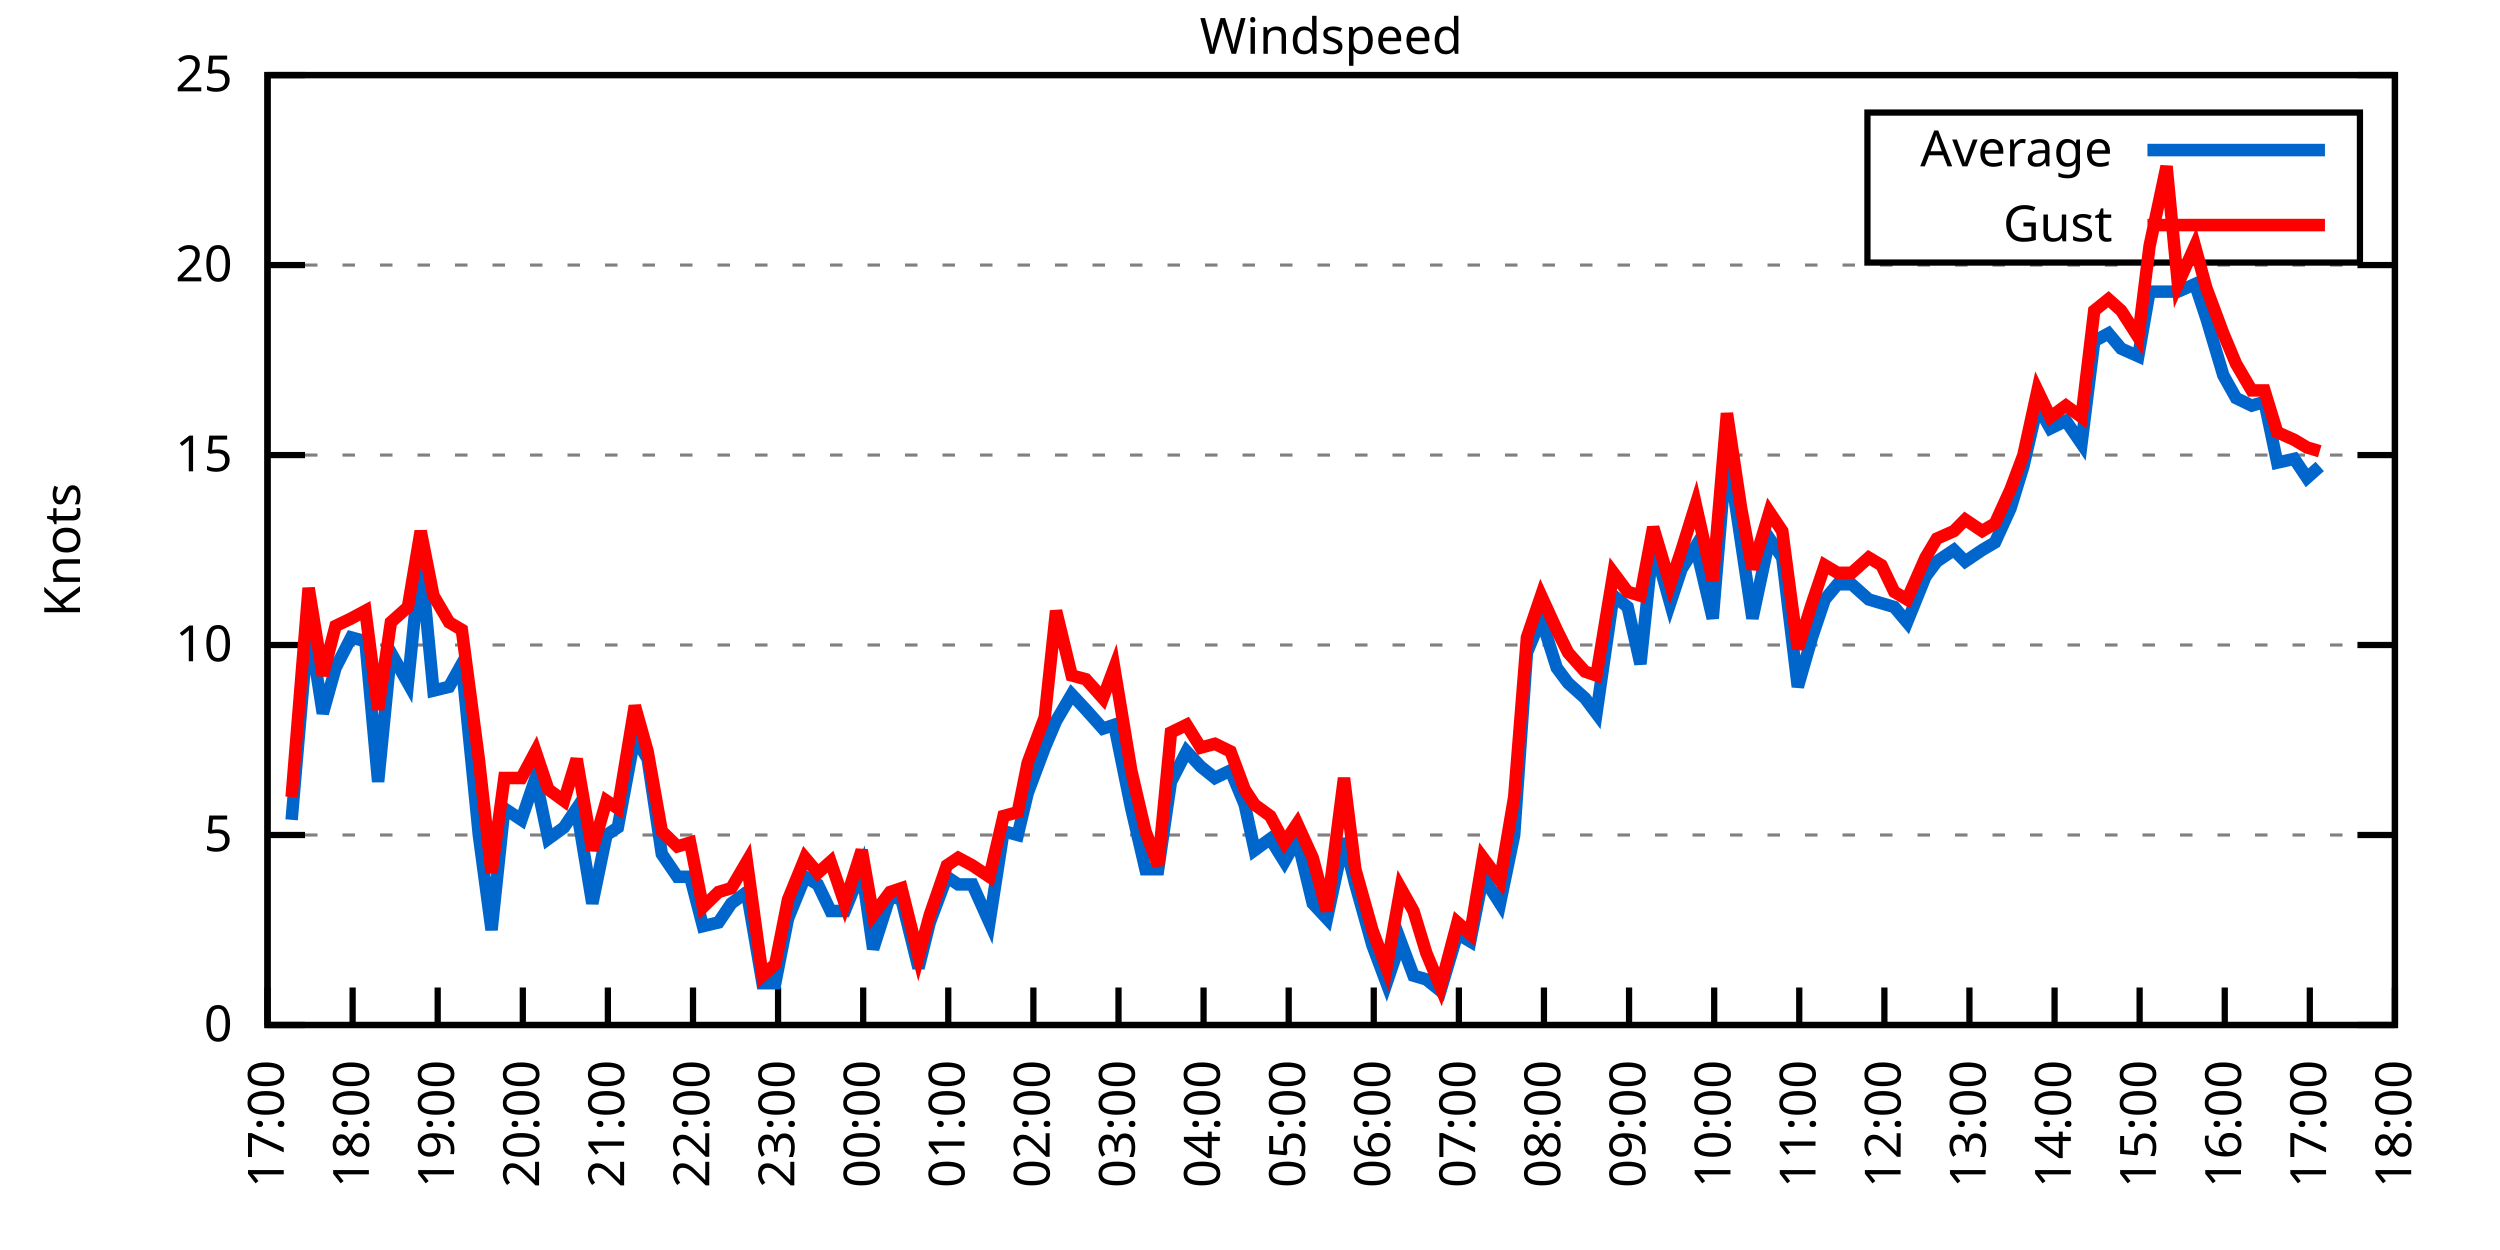
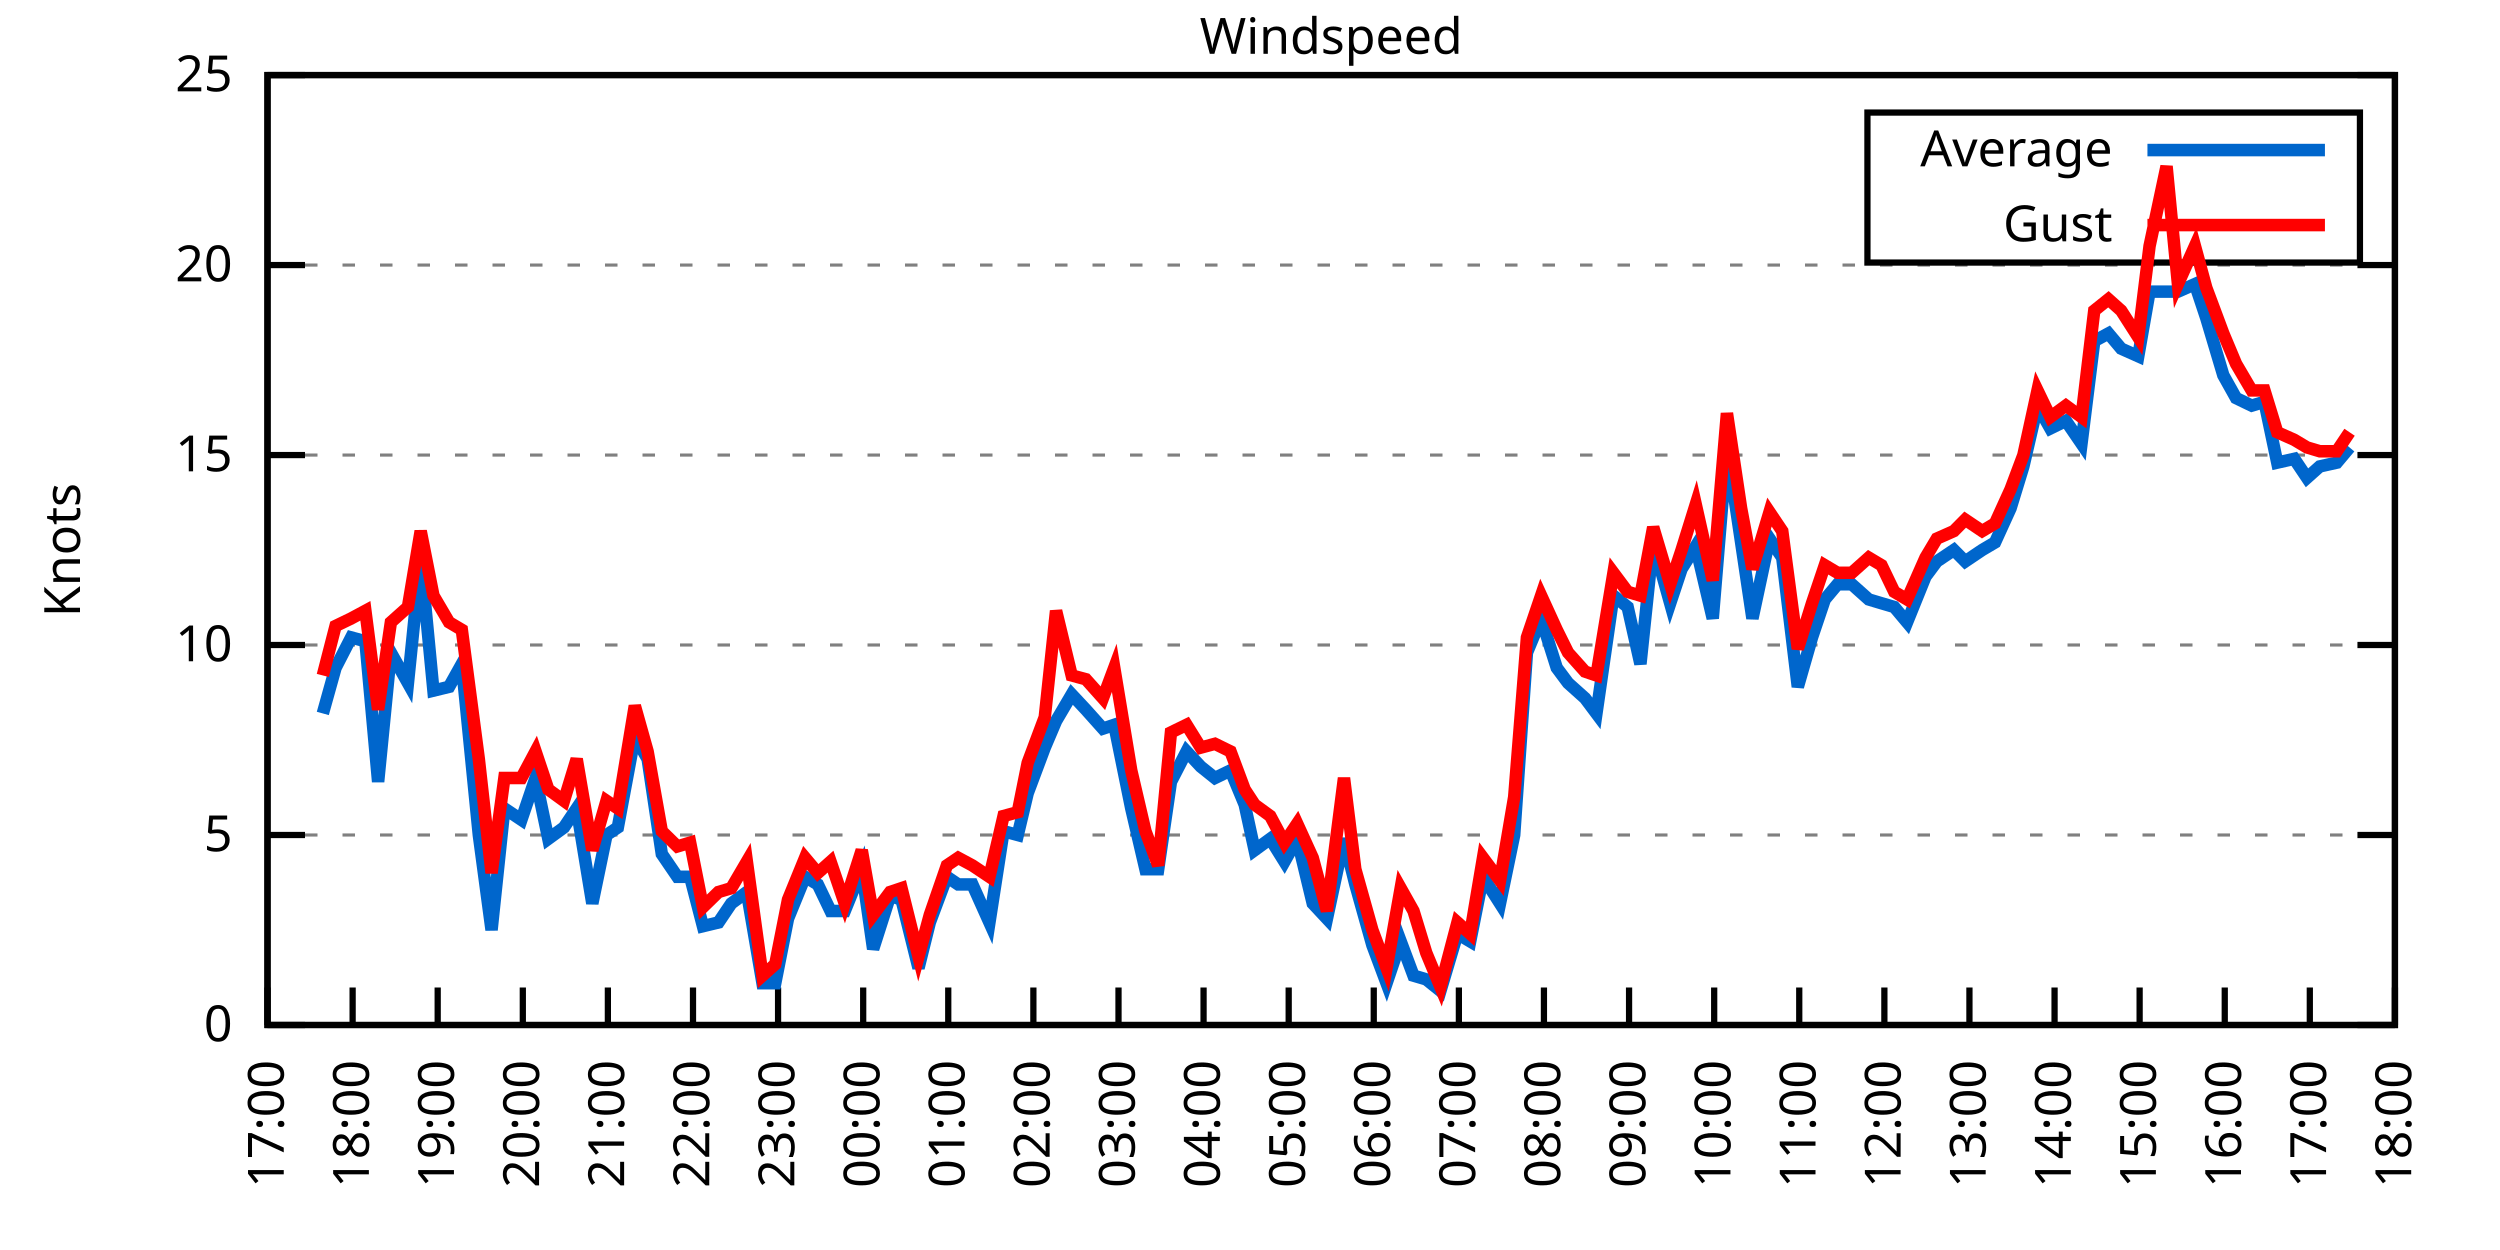
<svg xmlns="http://www.w3.org/2000/svg" xmlns:xlink="http://www.w3.org/1999/xlink" width="400" height="200" viewBox="0 0 400 200">
  <g id="gnuplot_canvas">
    <rect x="0" y="0" width="400" height="200" fill="none" />
    <defs>
      <circle id="gpDot" r="0.5" stroke-width="0.5" stroke="currentColor" />
      <path id="gpPt0" stroke-width="0.333" stroke="currentColor" d="M-1,0 h2 M0,-1 v2" />
      <path id="gpPt1" stroke-width="0.333" stroke="currentColor" d="M-1,-1 L1,1 M1,-1 L-1,1" />
      <path id="gpPt2" stroke-width="0.333" stroke="currentColor" d="M-1,0 L1,0 M0,-1 L0,1 M-1,-1 L1,1 M-1,1 L1,-1" />
      <rect id="gpPt3" stroke-width="0.333" stroke="currentColor" x="-1" y="-1" width="2" height="2" />
      <rect id="gpPt4" stroke-width="0.333" stroke="currentColor" fill="currentColor" x="-1" y="-1" width="2" height="2" />
      <circle id="gpPt5" stroke-width="0.333" stroke="currentColor" cx="0" cy="0" r="1" />
      <use xlink:href="#gpPt5" id="gpPt6" fill="currentColor" stroke="none" />
      <path id="gpPt7" stroke-width="0.333" stroke="currentColor" d="M0,-1.33 L-1.33,0.67 L1.33,0.67 z" />
      <use xlink:href="#gpPt7" id="gpPt8" fill="currentColor" stroke="none" />
      <use xlink:href="#gpPt7" id="gpPt9" stroke="currentColor" transform="rotate(180)" />
      <use xlink:href="#gpPt9" id="gpPt10" fill="currentColor" stroke="none" />
      <use xlink:href="#gpPt3" id="gpPt11" stroke="currentColor" transform="rotate(45)" />
      <use xlink:href="#gpPt11" id="gpPt12" fill="currentColor" stroke="none" />
      <path id="gpPt13" stroke-width="0.333" stroke="currentColor" d="M0,1.330 L1.265,0.411 L0.782,-1.067 L-0.782,-1.076 L-1.265,0.411 z" />
      <use xlink:href="#gpPt13" id="gpPt14" fill="currentColor" stroke="none" />
      <filter id="textbox" filterUnits="objectBoundingBox" x="0" y="0" height="1" width="1">
        <feFlood flood-color="white" flood-opacity="1" result="bgnd" />
        <feComposite in="SourceGraphic" in2="bgnd" operator="atop" />
      </filter>
      <filter id="greybox" filterUnits="objectBoundingBox" x="0" y="0" height="1" width="1">
        <feFlood flood-color="lightgrey" flood-opacity="1" result="grey" />
        <feComposite in="SourceGraphic" in2="grey" operator="atop" />
      </filter>
    </defs>
    <g fill="none" color="white" stroke="currentColor" stroke-width="1.00" stroke-linecap="butt" stroke-linejoin="miter">
</g>
    <g fill="none" color="black" stroke="currentColor" stroke-width="1.00" stroke-linecap="butt" stroke-linejoin="miter">
      <g stroke="none" shape-rendering="crispEdges">
        <polygon fill="rgb(255, 255, 255)" points="42.80,164.00 383.18,164.00 383.18,12.02 42.80,12.02 " />
      </g>
    </g>
    <g fill="none" color="black" stroke="currentColor" stroke-width="1.00" stroke-linecap="butt" stroke-linejoin="miter">
</g>
    <g fill="none" color="black" stroke="black" stroke-width="0.50" stroke-linecap="butt" stroke-linejoin="miter">
</g>
    <g fill="none" color="gray" stroke="currentColor" stroke-width="0.50" stroke-linecap="butt" stroke-linejoin="miter">
      <path stroke="gray" stroke-dasharray="2,4" class="gridline" d="M42.80,164.00 L383.19,164.00  " />
    </g>
    <g fill="none" color="gray" stroke="gray" stroke-width="1.00" stroke-linecap="butt" stroke-linejoin="miter">
</g>
    <g fill="none" color="black" stroke="currentColor" stroke-width="1.00" stroke-linecap="butt" stroke-linejoin="miter">
      <path stroke="black" d="M42.80,164.00 L48.80,164.00 M383.19,164.00 L377.19,164.00  " />
      <g transform="translate(37.20,166.60)" stroke="none" fill="black" font-family="Sans" font-size="8.00" text-anchor="end">
        <text>
          <tspan font-family="Sans"> 0</tspan>
        </text>
      </g>
    </g>
    <g fill="none" color="black" stroke="currentColor" stroke-width="1.00" stroke-linecap="butt" stroke-linejoin="miter">
</g>
    <g fill="none" color="black" stroke="black" stroke-width="0.50" stroke-linecap="butt" stroke-linejoin="miter">
</g>
    <g fill="none" color="gray" stroke="currentColor" stroke-width="0.50" stroke-linecap="butt" stroke-linejoin="miter">
      <path stroke="gray" stroke-dasharray="2,4" class="gridline" d="M42.80,133.60 L383.19,133.60  " />
    </g>
    <g fill="none" color="gray" stroke="gray" stroke-width="1.00" stroke-linecap="butt" stroke-linejoin="miter">
</g>
    <g fill="none" color="black" stroke="currentColor" stroke-width="1.00" stroke-linecap="butt" stroke-linejoin="miter">
      <path stroke="black" d="M42.80,133.60 L48.80,133.60 M383.19,133.60 L377.19,133.60  " />
      <g transform="translate(37.20,136.20)" stroke="none" fill="black" font-family="Sans" font-size="8.00" text-anchor="end">
        <text>
          <tspan font-family="Sans"> 5</tspan>
        </text>
      </g>
    </g>
    <g fill="none" color="black" stroke="currentColor" stroke-width="1.00" stroke-linecap="butt" stroke-linejoin="miter">
</g>
    <g fill="none" color="black" stroke="black" stroke-width="0.50" stroke-linecap="butt" stroke-linejoin="miter">
</g>
    <g fill="none" color="gray" stroke="currentColor" stroke-width="0.50" stroke-linecap="butt" stroke-linejoin="miter">
      <path stroke="gray" stroke-dasharray="2,4" class="gridline" d="M42.80,103.20 L383.19,103.20  " />
    </g>
    <g fill="none" color="gray" stroke="gray" stroke-width="1.00" stroke-linecap="butt" stroke-linejoin="miter">
</g>
    <g fill="none" color="black" stroke="currentColor" stroke-width="1.00" stroke-linecap="butt" stroke-linejoin="miter">
      <path stroke="black" d="M42.80,103.20 L48.80,103.20 M383.19,103.20 L377.19,103.20  " />
      <g transform="translate(37.20,105.80)" stroke="none" fill="black" font-family="Sans" font-size="8.00" text-anchor="end">
        <text>
          <tspan font-family="Sans"> 10</tspan>
        </text>
      </g>
    </g>
    <g fill="none" color="black" stroke="currentColor" stroke-width="1.00" stroke-linecap="butt" stroke-linejoin="miter">
</g>
    <g fill="none" color="black" stroke="black" stroke-width="0.50" stroke-linecap="butt" stroke-linejoin="miter">
</g>
    <g fill="none" color="gray" stroke="currentColor" stroke-width="0.50" stroke-linecap="butt" stroke-linejoin="miter">
      <path stroke="gray" stroke-dasharray="2,4" class="gridline" d="M42.80,72.81 L383.19,72.81  " />
    </g>
    <g fill="none" color="gray" stroke="gray" stroke-width="1.00" stroke-linecap="butt" stroke-linejoin="miter">
</g>
    <g fill="none" color="black" stroke="currentColor" stroke-width="1.00" stroke-linecap="butt" stroke-linejoin="miter">
      <path stroke="black" d="M42.80,72.81 L48.80,72.81 M383.19,72.81 L377.19,72.81  " />
      <g transform="translate(37.20,75.41)" stroke="none" fill="black" font-family="Sans" font-size="8.00" text-anchor="end">
        <text>
          <tspan font-family="Sans"> 15</tspan>
        </text>
      </g>
    </g>
    <g fill="none" color="black" stroke="currentColor" stroke-width="1.00" stroke-linecap="butt" stroke-linejoin="miter">
</g>
    <g fill="none" color="black" stroke="black" stroke-width="0.50" stroke-linecap="butt" stroke-linejoin="miter">
</g>
    <g fill="none" color="gray" stroke="currentColor" stroke-width="0.50" stroke-linecap="butt" stroke-linejoin="miter">
      <path stroke="gray" stroke-dasharray="2,4" class="gridline" d="M42.80,42.41 L383.19,42.41  " />
    </g>
    <g fill="none" color="gray" stroke="gray" stroke-width="1.00" stroke-linecap="butt" stroke-linejoin="miter">
</g>
    <g fill="none" color="black" stroke="currentColor" stroke-width="1.00" stroke-linecap="butt" stroke-linejoin="miter">
      <path stroke="black" d="M42.80,42.41 L48.80,42.41 M383.19,42.41 L377.19,42.41  " />
      <g transform="translate(37.20,45.01)" stroke="none" fill="black" font-family="Sans" font-size="8.00" text-anchor="end">
        <text>
          <tspan font-family="Sans"> 20</tspan>
        </text>
      </g>
    </g>
    <g fill="none" color="black" stroke="currentColor" stroke-width="1.00" stroke-linecap="butt" stroke-linejoin="miter">
</g>
    <g fill="none" color="black" stroke="black" stroke-width="0.50" stroke-linecap="butt" stroke-linejoin="miter">
</g>
    <g fill="none" color="gray" stroke="currentColor" stroke-width="0.50" stroke-linecap="butt" stroke-linejoin="miter">
      <path stroke="gray" stroke-dasharray="2,4" class="gridline" d="M42.80,12.01 L383.19,12.01  " />
    </g>
    <g fill="none" color="gray" stroke="gray" stroke-width="1.00" stroke-linecap="butt" stroke-linejoin="miter">
</g>
    <g fill="none" color="black" stroke="currentColor" stroke-width="1.00" stroke-linecap="butt" stroke-linejoin="miter">
      <path stroke="black" d="M42.80,12.01 L48.80,12.01 M383.19,12.01 L377.19,12.01  " />
      <g transform="translate(37.20,14.61)" stroke="none" fill="black" font-family="Sans" font-size="8.00" text-anchor="end">
        <text>
          <tspan font-family="Sans"> 25</tspan>
        </text>
      </g>
    </g>
    <g fill="none" color="black" stroke="currentColor" stroke-width="1.00" stroke-linecap="butt" stroke-linejoin="miter">
      <path stroke="black" d="M42.80,164.00 L42.80,158.00  " />
      <g transform="translate(45.40,169.60) rotate(270.00)" stroke="none" fill="black" font-family="Sans" font-size="8.00" text-anchor="end">
        <text>
          <tspan font-family="Sans">17:00</tspan>
        </text>
      </g>
    </g>
    <g fill="none" color="black" stroke="currentColor" stroke-width="1.00" stroke-linecap="butt" stroke-linejoin="miter">
      <path stroke="black" d="M56.42,164.00 L56.42,158.00  " />
      <g transform="translate(59.02,169.60) rotate(270.00)" stroke="none" fill="black" font-family="Sans" font-size="8.00" text-anchor="end">
        <text>
          <tspan font-family="Sans">18:00</tspan>
        </text>
      </g>
    </g>
    <g fill="none" color="black" stroke="currentColor" stroke-width="1.00" stroke-linecap="butt" stroke-linejoin="miter">
      <path stroke="black" d="M70.03,164.00 L70.03,158.00  " />
      <g transform="translate(72.63,169.60) rotate(270.00)" stroke="none" fill="black" font-family="Sans" font-size="8.00" text-anchor="end">
        <text>
          <tspan font-family="Sans">19:00</tspan>
        </text>
      </g>
    </g>
    <g fill="none" color="black" stroke="currentColor" stroke-width="1.00" stroke-linecap="butt" stroke-linejoin="miter">
      <path stroke="black" d="M83.65,164.00 L83.65,158.00  " />
      <g transform="translate(86.25,169.60) rotate(270.00)" stroke="none" fill="black" font-family="Sans" font-size="8.00" text-anchor="end">
        <text>
          <tspan font-family="Sans">20:00</tspan>
        </text>
      </g>
    </g>
    <g fill="none" color="black" stroke="currentColor" stroke-width="1.00" stroke-linecap="butt" stroke-linejoin="miter">
      <path stroke="black" d="M97.26,164.00 L97.26,158.00  " />
      <g transform="translate(99.86,169.60) rotate(270.00)" stroke="none" fill="black" font-family="Sans" font-size="8.00" text-anchor="end">
        <text>
          <tspan font-family="Sans">21:00</tspan>
        </text>
      </g>
    </g>
    <g fill="none" color="black" stroke="currentColor" stroke-width="1.00" stroke-linecap="butt" stroke-linejoin="miter">
      <path stroke="black" d="M110.88,164.00 L110.88,158.00  " />
      <g transform="translate(113.48,169.60) rotate(270.00)" stroke="none" fill="black" font-family="Sans" font-size="8.00" text-anchor="end">
        <text>
          <tspan font-family="Sans">22:00</tspan>
        </text>
      </g>
    </g>
    <g fill="none" color="black" stroke="currentColor" stroke-width="1.00" stroke-linecap="butt" stroke-linejoin="miter">
      <path stroke="black" d="M124.49,164.00 L124.49,158.00  " />
      <g transform="translate(127.09,169.60) rotate(270.00)" stroke="none" fill="black" font-family="Sans" font-size="8.00" text-anchor="end">
        <text>
          <tspan font-family="Sans">23:00</tspan>
        </text>
      </g>
    </g>
    <g fill="none" color="black" stroke="currentColor" stroke-width="1.00" stroke-linecap="butt" stroke-linejoin="miter">
      <path stroke="black" d="M138.11,164.00 L138.11,158.00  " />
      <g transform="translate(140.71,169.60) rotate(270.00)" stroke="none" fill="black" font-family="Sans" font-size="8.00" text-anchor="end">
        <text>
          <tspan font-family="Sans">00:00</tspan>
        </text>
      </g>
    </g>
    <g fill="none" color="black" stroke="currentColor" stroke-width="1.00" stroke-linecap="butt" stroke-linejoin="miter">
      <path stroke="black" d="M151.72,164.00 L151.72,158.00  " />
      <g transform="translate(154.32,169.60) rotate(270.00)" stroke="none" fill="black" font-family="Sans" font-size="8.00" text-anchor="end">
        <text>
          <tspan font-family="Sans">01:00</tspan>
        </text>
      </g>
    </g>
    <g fill="none" color="black" stroke="currentColor" stroke-width="1.00" stroke-linecap="butt" stroke-linejoin="miter">
      <path stroke="black" d="M165.34,164.00 L165.34,158.00  " />
      <g transform="translate(167.94,169.60) rotate(270.00)" stroke="none" fill="black" font-family="Sans" font-size="8.00" text-anchor="end">
        <text>
          <tspan font-family="Sans">02:00</tspan>
        </text>
      </g>
    </g>
    <g fill="none" color="black" stroke="currentColor" stroke-width="1.00" stroke-linecap="butt" stroke-linejoin="miter">
      <path stroke="black" d="M178.96,164.00 L178.96,158.00  " />
      <g transform="translate(181.56,169.60) rotate(270.00)" stroke="none" fill="black" font-family="Sans" font-size="8.00" text-anchor="end">
        <text>
          <tspan font-family="Sans">03:00</tspan>
        </text>
      </g>
    </g>
    <g fill="none" color="black" stroke="currentColor" stroke-width="1.00" stroke-linecap="butt" stroke-linejoin="miter">
      <path stroke="black" d="M192.57,164.00 L192.57,158.00  " />
      <g transform="translate(195.17,169.60) rotate(270.00)" stroke="none" fill="black" font-family="Sans" font-size="8.00" text-anchor="end">
        <text>
          <tspan font-family="Sans">04:00</tspan>
        </text>
      </g>
    </g>
    <g fill="none" color="black" stroke="currentColor" stroke-width="1.00" stroke-linecap="butt" stroke-linejoin="miter">
      <path stroke="black" d="M206.19,164.00 L206.19,158.00  " />
      <g transform="translate(208.79,169.60) rotate(270.00)" stroke="none" fill="black" font-family="Sans" font-size="8.00" text-anchor="end">
        <text>
          <tspan font-family="Sans">05:00</tspan>
        </text>
      </g>
    </g>
    <g fill="none" color="black" stroke="currentColor" stroke-width="1.00" stroke-linecap="butt" stroke-linejoin="miter">
      <path stroke="black" d="M219.80,164.00 L219.80,158.00  " />
      <g transform="translate(222.40,169.60) rotate(270.00)" stroke="none" fill="black" font-family="Sans" font-size="8.00" text-anchor="end">
        <text>
          <tspan font-family="Sans">06:00</tspan>
        </text>
      </g>
    </g>
    <g fill="none" color="black" stroke="currentColor" stroke-width="1.00" stroke-linecap="butt" stroke-linejoin="miter">
      <path stroke="black" d="M233.42,164.00 L233.42,158.00  " />
      <g transform="translate(236.02,169.60) rotate(270.00)" stroke="none" fill="black" font-family="Sans" font-size="8.00" text-anchor="end">
        <text>
          <tspan font-family="Sans">07:00</tspan>
        </text>
      </g>
    </g>
    <g fill="none" color="black" stroke="currentColor" stroke-width="1.00" stroke-linecap="butt" stroke-linejoin="miter">
      <path stroke="black" d="M247.03,164.00 L247.03,158.00  " />
      <g transform="translate(249.63,169.60) rotate(270.00)" stroke="none" fill="black" font-family="Sans" font-size="8.00" text-anchor="end">
        <text>
          <tspan font-family="Sans">08:00</tspan>
        </text>
      </g>
    </g>
    <g fill="none" color="black" stroke="currentColor" stroke-width="1.00" stroke-linecap="butt" stroke-linejoin="miter">
      <path stroke="black" d="M260.65,164.00 L260.65,158.00  " />
      <g transform="translate(263.25,169.60) rotate(270.00)" stroke="none" fill="black" font-family="Sans" font-size="8.00" text-anchor="end">
        <text>
          <tspan font-family="Sans">09:00</tspan>
        </text>
      </g>
    </g>
    <g fill="none" color="black" stroke="currentColor" stroke-width="1.00" stroke-linecap="butt" stroke-linejoin="miter">
      <path stroke="black" d="M274.27,164.00 L274.27,158.00  " />
      <g transform="translate(276.87,169.60) rotate(270.00)" stroke="none" fill="black" font-family="Sans" font-size="8.00" text-anchor="end">
        <text>
          <tspan font-family="Sans">10:00</tspan>
        </text>
      </g>
    </g>
    <g fill="none" color="black" stroke="currentColor" stroke-width="1.00" stroke-linecap="butt" stroke-linejoin="miter">
      <path stroke="black" d="M287.88,164.00 L287.88,158.00  " />
      <g transform="translate(290.48,169.60) rotate(270.00)" stroke="none" fill="black" font-family="Sans" font-size="8.00" text-anchor="end">
        <text>
          <tspan font-family="Sans">11:00</tspan>
        </text>
      </g>
    </g>
    <g fill="none" color="black" stroke="currentColor" stroke-width="1.00" stroke-linecap="butt" stroke-linejoin="miter">
      <path stroke="black" d="M301.50,164.00 L301.50,158.00  " />
      <g transform="translate(304.10,169.60) rotate(270.00)" stroke="none" fill="black" font-family="Sans" font-size="8.00" text-anchor="end">
        <text>
          <tspan font-family="Sans">12:00</tspan>
        </text>
      </g>
    </g>
    <g fill="none" color="black" stroke="currentColor" stroke-width="1.00" stroke-linecap="butt" stroke-linejoin="miter">
      <path stroke="black" d="M315.11,164.00 L315.11,158.00  " />
      <g transform="translate(317.71,169.60) rotate(270.00)" stroke="none" fill="black" font-family="Sans" font-size="8.00" text-anchor="end">
        <text>
          <tspan font-family="Sans">13:00</tspan>
        </text>
      </g>
    </g>
    <g fill="none" color="black" stroke="currentColor" stroke-width="1.00" stroke-linecap="butt" stroke-linejoin="miter">
      <path stroke="black" d="M328.73,164.00 L328.73,158.00  " />
      <g transform="translate(331.33,169.60) rotate(270.00)" stroke="none" fill="black" font-family="Sans" font-size="8.00" text-anchor="end">
        <text>
          <tspan font-family="Sans">14:00</tspan>
        </text>
      </g>
    </g>
    <g fill="none" color="black" stroke="currentColor" stroke-width="1.00" stroke-linecap="butt" stroke-linejoin="miter">
      <path stroke="black" d="M342.34,164.00 L342.34,158.00  " />
      <g transform="translate(344.94,169.60) rotate(270.00)" stroke="none" fill="black" font-family="Sans" font-size="8.00" text-anchor="end">
        <text>
          <tspan font-family="Sans">15:00</tspan>
        </text>
      </g>
    </g>
    <g fill="none" color="black" stroke="currentColor" stroke-width="1.00" stroke-linecap="butt" stroke-linejoin="miter">
      <path stroke="black" d="M355.96,164.00 L355.96,158.00  " />
      <g transform="translate(358.56,169.60) rotate(270.00)" stroke="none" fill="black" font-family="Sans" font-size="8.00" text-anchor="end">
        <text>
          <tspan font-family="Sans">16:00</tspan>
        </text>
      </g>
    </g>
    <g fill="none" color="black" stroke="currentColor" stroke-width="1.00" stroke-linecap="butt" stroke-linejoin="miter">
      <path stroke="black" d="M369.57,164.00 L369.57,158.00  " />
      <g transform="translate(372.17,169.60) rotate(270.00)" stroke="none" fill="black" font-family="Sans" font-size="8.00" text-anchor="end">
        <text>
          <tspan font-family="Sans">17:00</tspan>
        </text>
      </g>
    </g>
    <g fill="none" color="black" stroke="currentColor" stroke-width="1.00" stroke-linecap="butt" stroke-linejoin="miter">
      <path stroke="black" d="M383.19,164.00 L383.19,158.00  " />
      <g transform="translate(385.79,169.60) rotate(270.00)" stroke="none" fill="black" font-family="Sans" font-size="8.00" text-anchor="end">
        <text>
          <tspan font-family="Sans">18:00</tspan>
        </text>
      </g>
    </g>
    <g fill="none" color="black" stroke="currentColor" stroke-width="1.00" stroke-linecap="butt" stroke-linejoin="miter">
</g>
    <g fill="none" color="black" stroke="currentColor" stroke-width="1.00" stroke-linecap="butt" stroke-linejoin="miter">
      <path stroke="black" d="M42.80,12.01 L42.80,164.00 L383.19,164.00 L383.19,12.01 L42.80,12.01 Z  " />
    </g>
    <g fill="none" color="black" stroke="currentColor" stroke-width="1.00" stroke-linecap="butt" stroke-linejoin="miter">
</g>
    <g fill="none" color="black" stroke="currentColor" stroke-width="1.00" stroke-linecap="butt" stroke-linejoin="miter">
      <path stroke="black" d="M298.79,42.01 L298.79,18.01 L377.59,18.01 L377.59,42.01 L298.79,42.01 Z  " />
    </g>
    <g id="Windspeed_plot_1">
      <g fill="none" color="white" stroke="black" stroke-width="2.00" stroke-linecap="butt" stroke-linejoin="miter">
</g>
      <g fill="none" color="black" stroke="currentColor" stroke-width="2.00" stroke-linecap="butt" stroke-linejoin="miter">
        <g transform="translate(337.99,26.61)" stroke="none" fill="black" font-family="Sans" font-size="8.00" text-anchor="end">
          <text>
            <tspan font-family="Sans">Average</tspan>
          </text>
        </g>
      </g>
      <g fill="none" color="black" stroke="currentColor" stroke-width="2.00" stroke-linecap="butt" stroke-linejoin="miter">
-         <path stroke="rgb(  0, 102, 204)" d="M343.59,24.01 L371.99,24.01 M46.66,131.17 L49.38,99.56 L51.65,114.15 L53.69,106.85 L56.19,101.99 L58.46,102.60   L60.50,125.09 L62.54,104.42 L65.27,109.28 L67.31,89.22 L69.35,110.50 L71.85,109.89 L73.89,106.24 L76.61,133.60   L78.65,148.80 L80.70,129.35 L83.42,131.17 L85.69,124.48 L87.73,134.21 L90.23,132.39 L92.27,129.35 L94.77,144.55   L97.04,133.60 L98.85,132.39 L101.57,117.80 L103.62,121.44 L105.89,136.64 L108.38,140.29 L110.42,140.29 L112.47,148.19   L114.96,147.59 L117.01,144.55 L119.50,142.72 L122.00,157.31 L124.04,157.31 L126.08,146.98 L128.81,140.29 L130.85,141.51   L132.89,145.76 L135.16,145.76 L137.88,139.07 L139.70,151.84 L142.42,143.33 L144.24,143.94 L146.96,154.88 L148.77,147.59   L151.50,140.29 L153.31,141.51 L155.58,141.51 L158.31,147.59 L160.57,132.99 L162.84,133.60 L164.43,126.91 L167.16,119.62   L168.97,115.36 L171.47,111.11 L173.74,113.54 L176.46,116.58 L178.28,115.97 L181.00,129.35 L183.27,139.07 L185.31,139.07   L187.35,125.09 L189.85,120.23 L192.12,122.66 L194.39,124.48 L196.88,123.27 L199.15,128.74 L200.74,136.03 L203.24,134.21   L205.51,137.86 L207.55,134.21 L210.04,144.55 L212.31,146.98 L215.04,134.21 L216.85,141.51 L219.58,151.23 L221.85,157.31   L224.11,150.62 L226.16,156.10 L228.20,156.70 L230.47,158.53 L233.19,149.41 L235.23,150.62 L237.28,140.29 L240.00,144.55   L242.27,133.60 L244.31,104.42 L246.58,98.95 L249.08,106.85 L250.89,109.28 L253.61,111.72 L255.43,114.15 L258.15,95.30   L260.42,97.12 L262.47,106.24 L264.51,86.79 L267.23,96.52 L269.05,91.04 L271.32,87.40 L274.04,98.95 L276.31,71.59   L278.58,86.79 L280.39,98.95 L283.12,86.18 L285.16,89.22 L287.65,109.89 L289.92,101.99 L291.97,95.91 L294.01,93.48   L296.28,93.48 L299.00,95.91 L301.04,96.52 L303.08,97.12 L305.13,99.56 L308.08,92.26 L309.89,89.83 L312.62,88.00   L314.43,89.83 L317.15,88.00 L319.20,86.79 L321.69,81.32 L323.74,74.63 L326.00,64.90 L328.05,68.55 L330.54,67.33   L333.04,70.98 L335.08,54.57 L337.35,53.35 L339.39,55.78 L342.12,57.00 L343.93,46.66 L346.65,46.66 L348.47,46.66   L351.19,45.45 L353.01,50.92 L355.73,60.04 L357.77,63.69 L360.27,64.90 L362.31,64.29 L364.36,74.02 L367.08,73.41   L369.12,76.45 L371.16,74.63  " />
+         <path stroke="rgb(  0, 102, 204)" d="M343.59,24.01 L371.99,24.01 M51.65,114.15 L53.69,106.85 L56.19,101.99 L58.46,102.60 L60.50,125.09 L62.54,104.42   L65.27,109.28 L67.31,89.22 L69.35,110.50 L71.85,109.89 L73.89,106.24 L76.61,133.60 L78.65,148.80 L80.70,129.35   L83.42,131.17 L85.69,124.48 L87.73,134.21 L90.23,132.39 L92.27,129.35 L94.77,144.55 L97.04,133.60 L98.85,132.39   L101.57,117.80 L103.62,121.44 L105.89,136.64 L108.38,140.29 L110.42,140.29 L112.47,148.19 L114.96,147.59 L117.01,144.55   L119.50,142.72 L122.00,157.31 L124.04,157.31 L126.08,146.98 L128.81,140.29 L130.85,141.51 L132.89,145.76 L135.16,145.76   L137.88,139.07 L139.70,151.84 L142.42,143.33 L144.24,143.94 L146.96,154.88 L148.77,147.59 L151.50,140.29 L153.31,141.51   L155.58,141.51 L158.31,147.59 L160.57,132.99 L162.84,133.60 L164.43,126.91 L167.16,119.62 L168.97,115.36 L171.47,111.11   L173.74,113.54 L176.46,116.58 L178.28,115.97 L181.00,129.35 L183.27,139.07 L185.31,139.07 L187.35,125.09 L189.85,120.23   L192.12,122.66 L194.39,124.48 L196.88,123.27 L199.15,128.74 L200.74,136.03 L203.24,134.21 L205.51,137.86 L207.55,134.21   L210.04,144.55 L212.31,146.98 L215.04,134.21 L216.85,141.51 L219.58,151.23 L221.85,157.31 L224.11,150.62 L226.16,156.10   L228.20,156.70 L230.47,158.53 L233.19,149.41 L235.23,150.62 L237.28,140.29 L240.00,144.55 L242.27,133.60 L244.31,104.42   L246.58,98.95 L249.08,106.85 L250.89,109.28 L253.61,111.72 L255.43,114.15 L258.15,95.30 L260.42,97.12 L262.47,106.24   L264.51,86.79 L267.23,96.52 L269.05,91.04 L271.32,87.40 L274.04,98.95 L276.31,71.59 L278.58,86.79 L280.39,98.95   L283.12,86.18 L285.16,89.22 L287.65,109.89 L289.92,101.99 L291.97,95.91 L294.01,93.48 L296.28,93.48 L299.00,95.91   L301.04,96.52 L303.08,97.12 L305.13,99.56 L308.08,92.26 L309.89,89.83 L312.62,88.00 L314.43,89.83 L317.15,88.00   L319.20,86.79 L321.69,81.32 L323.74,74.63 L326.00,64.90 L328.05,68.55 L330.54,67.33 L333.04,70.98 L335.08,54.57   L337.35,53.35 L339.39,55.78 L342.12,57.00 L343.93,46.66 L346.65,46.66 L348.47,46.66 L351.19,45.45 L353.01,50.92   L355.73,60.04 L357.77,63.69 L360.27,64.90 L362.31,64.29 L364.36,74.02 L367.08,73.41 L369.12,76.45 L371.16,74.63   L373.89,74.02 L375.93,71.59  " />
      </g>
    </g>
    <g id="Windspeed_plot_2">
      <g fill="none" color="black" stroke="currentColor" stroke-width="2.00" stroke-linecap="butt" stroke-linejoin="miter">
        <g transform="translate(337.99,38.61)" stroke="none" fill="black" font-family="Sans" font-size="8.00" text-anchor="end">
          <text>
            <tspan font-family="Sans">Gust</tspan>
          </text>
        </g>
      </g>
      <g fill="none" color="black" stroke="currentColor" stroke-width="2.00" stroke-linecap="butt" stroke-linejoin="miter">
-         <path stroke="rgb(255,   0,   0)" d="M343.59,36.01 L371.99,36.01 M46.66,127.52 L49.38,94.08 L51.65,108.07 L53.69,100.16 L56.19,98.95 L58.46,97.73   L60.50,113.54 L62.54,99.56 L65.27,97.12 L67.31,84.97 L69.35,95.30 L71.85,99.56 L73.89,100.77 L76.61,121.44   L78.65,139.68 L80.70,124.48 L83.42,124.48 L85.69,120.23 L87.73,126.31 L90.23,128.13 L92.27,121.44 L94.77,136.03   L97.04,128.13 L98.85,129.35 L101.57,112.93 L103.62,120.23 L105.89,132.99 L108.38,135.43 L110.42,134.82 L112.47,145.15   L114.96,142.72 L117.01,142.11 L119.50,137.86 L122.00,156.10 L124.04,154.27 L126.08,143.94 L128.81,137.25 L130.85,139.68   L132.89,137.86 L135.16,144.55 L137.88,136.03 L139.70,146.37 L142.42,142.72 L144.24,142.11 L146.96,153.06 L148.77,146.37   L151.50,138.47 L153.31,137.25 L155.58,138.47 L158.31,140.29 L160.57,130.56 L162.84,129.95 L164.43,122.05 L167.16,114.76   L168.97,97.73 L171.47,108.07 L173.74,108.68 L176.46,111.72 L178.28,106.85 L181.00,123.27 L183.27,132.99 L185.31,138.47   L187.35,117.19 L189.85,115.97 L192.12,119.62 L194.39,119.01 L196.88,120.23 L199.15,126.31 L200.74,128.74 L203.24,130.56   L205.51,134.82 L207.55,131.78 L210.04,137.25 L212.31,145.76 L215.04,124.48 L216.85,139.07 L219.58,148.80 L221.85,154.88   L224.11,142.11 L226.16,145.76 L228.20,152.45 L230.47,157.92 L233.19,147.59 L235.23,149.41 L237.28,137.25 L240.00,140.90   L242.27,127.52 L244.31,101.99 L246.58,95.30 L249.08,100.77 L250.89,104.42 L253.61,107.46 L255.43,108.07 L258.15,91.65   L260.42,94.69 L262.47,95.30 L264.51,84.36 L267.23,93.48 L269.05,88.00 L271.32,80.71 L274.04,92.87 L276.31,66.12   L278.58,81.32 L280.39,91.04 L283.12,81.93 L285.16,84.97 L287.65,103.81 L289.92,96.52 L291.97,90.44 L294.01,91.65   L296.28,91.65 L299.00,89.22 L301.04,90.44 L303.08,94.69 L305.13,95.91 L308.08,89.22 L309.89,86.18 L312.62,84.97   L314.43,83.14 L317.15,84.97 L319.20,83.75 L321.69,78.28 L323.74,72.81 L326.00,62.47 L328.05,66.73 L330.54,64.90   L333.04,66.73 L335.08,49.70 L337.35,47.88 L339.39,49.70 L342.12,53.96 L343.93,39.37 L346.65,26.60 L348.47,45.45   L351.19,39.37 L353.01,46.06 L355.73,53.35 L357.77,58.21 L360.27,62.47 L362.31,62.47 L364.36,69.16 L367.08,70.37   L369.12,71.59 L371.16,72.20  " />
+         <path stroke="rgb(255,   0,   0)" d="M343.59,36.01 L371.99,36.01 M51.65,108.07 L53.69,100.16 L56.19,98.95 L58.46,97.73 L60.50,113.54 L62.54,99.56   L65.27,97.12 L67.31,84.97 L69.35,95.30 L71.85,99.56 L73.89,100.77 L76.61,121.44 L78.65,139.68 L80.70,124.48   L83.42,124.48 L85.69,120.23 L87.73,126.31 L90.23,128.13 L92.27,121.44 L94.77,136.03 L97.04,128.13 L98.85,129.35   L101.57,112.93 L103.62,120.23 L105.89,132.99 L108.38,135.43 L110.42,134.82 L112.47,145.15 L114.96,142.72 L117.01,142.11   L119.50,137.86 L122.00,156.10 L124.04,154.27 L126.08,143.94 L128.81,137.25 L130.85,139.68 L132.89,137.86 L135.16,144.55   L137.88,136.03 L139.70,146.37 L142.42,142.72 L144.24,142.11 L146.96,153.06 L148.77,146.37 L151.50,138.47 L153.31,137.25   L155.58,138.47 L158.31,140.29 L160.57,130.56 L162.84,129.95 L164.43,122.05 L167.16,114.76 L168.97,97.73 L171.47,108.07   L173.74,108.68 L176.46,111.72 L178.28,106.85 L181.00,123.27 L183.27,132.99 L185.31,138.47 L187.35,117.19 L189.85,115.97   L192.12,119.62 L194.39,119.01 L196.88,120.23 L199.15,126.31 L200.74,128.74 L203.24,130.56 L205.51,134.82 L207.55,131.78   L210.04,137.25 L212.31,145.76 L215.04,124.48 L216.85,139.07 L219.58,148.80 L221.85,154.88 L224.11,142.11 L226.16,145.76   L228.20,152.45 L230.47,157.92 L233.19,147.59 L235.23,149.41 L237.28,137.25 L240.00,140.90 L242.27,127.52 L244.31,101.99   L246.58,95.30 L249.08,100.77 L250.89,104.42 L253.61,107.46 L255.43,108.07 L258.15,91.65 L260.42,94.69 L262.47,95.30   L264.51,84.36 L267.23,93.48 L269.05,88.00 L271.32,80.71 L274.04,92.87 L276.31,66.12 L278.58,81.32 L280.39,91.04   L283.12,81.93 L285.16,84.97 L287.65,103.81 L289.92,96.52 L291.97,90.44 L294.01,91.65 L296.28,91.65 L299.00,89.22   L301.04,90.44 L303.08,94.69 L305.13,95.91 L308.08,89.22 L309.89,86.18 L312.62,84.97 L314.43,83.14 L317.15,84.97   L319.20,83.75 L321.69,78.28 L323.74,72.81 L326.00,62.47 L328.05,66.73 L330.54,64.90 L333.04,66.73 L335.08,49.70   L337.35,47.88 L339.39,49.70 L342.12,53.96 L343.93,39.37 L346.65,26.60 L348.47,45.45 L351.19,39.37 L353.01,46.06   L355.73,53.35 L357.77,58.21 L360.27,62.47 L362.31,62.47 L364.36,69.16 L367.08,70.37 L369.12,71.59 L371.16,72.20   L373.89,72.20 L375.93,69.16  " />
      </g>
    </g>
    <g fill="none" color="black" stroke="currentColor" stroke-width="2.00" stroke-linecap="butt" stroke-linejoin="miter">
</g>
    <g fill="none" color="black" stroke="black" stroke-width="1.00" stroke-linecap="butt" stroke-linejoin="miter">
</g>
    <g fill="none" color="black" stroke="currentColor" stroke-width="1.00" stroke-linecap="butt" stroke-linejoin="miter">
      <path stroke="black" d="M42.80,12.01 L42.80,164.00 L383.19,164.00 L383.19,12.01 L42.80,12.01 Z  " />
      <g transform="translate(12.80,88.01) rotate(270.00)" stroke="none" fill="black" font-family="Sans" font-size="8.00" text-anchor="middle">
        <text>
          <tspan font-family="Sans">Knots</tspan>
        </text>
      </g>
    </g>
    <g fill="none" color="black" stroke="currentColor" stroke-width="1.00" stroke-linecap="butt" stroke-linejoin="miter">
</g>
    <g fill="none" color="black" stroke="currentColor" stroke-width="1.00" stroke-linecap="butt" stroke-linejoin="miter">
      <g transform="translate(212.99,8.61)" stroke="none" fill="black" font-family="Sans" font-size="8.00" text-anchor="middle">
        <text>
          <tspan font-family="Sans">Windspeed</tspan>
        </text>
      </g>
    </g>
    <g fill="none" color="black" stroke="currentColor" stroke-width="1.00" stroke-linecap="butt" stroke-linejoin="miter">
</g>
  </g>
</svg>
